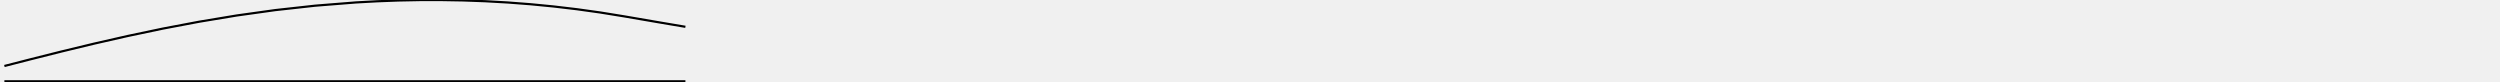
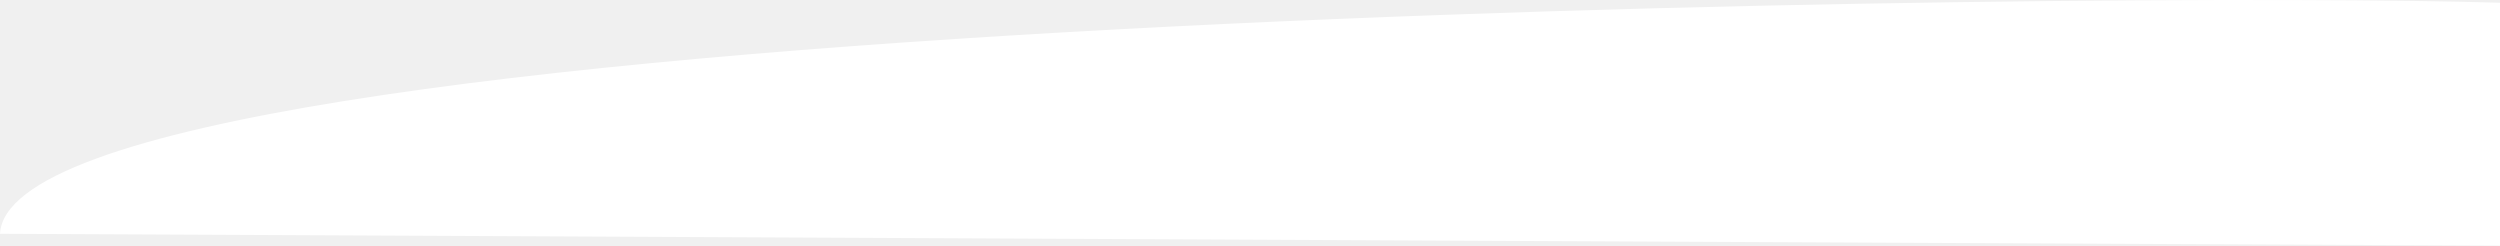
- <svg xmlns="http://www.w3.org/2000/svg" style="background-color:#FFF" width="1138" height="37">
-   <path stroke="black" fill="none" stroke-width="1" d="M312, 37L2, 37M2, 30.039L13.660, 27.048L27.913, 23.465L42.747, 19.884L58.154, 16.378L74.123, 13.019L90.643, 9.889L107.708, 7.055L125.304, 4.598L143.424, 2.590L162.055, 1.106L171.561, 0.586L181.193, 0.224L190.945, 0.031L200.819, 0.017L210.817, 0.188L220.933, 0.559L231.166, 1.135L241.518, 1.925L251.986, 2.942L262.566, 4.193L273.263, 5.687L284.070, 7.436L299.957, 10.166L312, 12.202" />
+ <svg xmlns="http://www.w3.org/2000/svg" viewBox="559 -1.464 422 41.46">
+   <path d="M 559 38 C 561 0 919 -3 981 -1 V 40 Z" fill="White" />
</svg>
